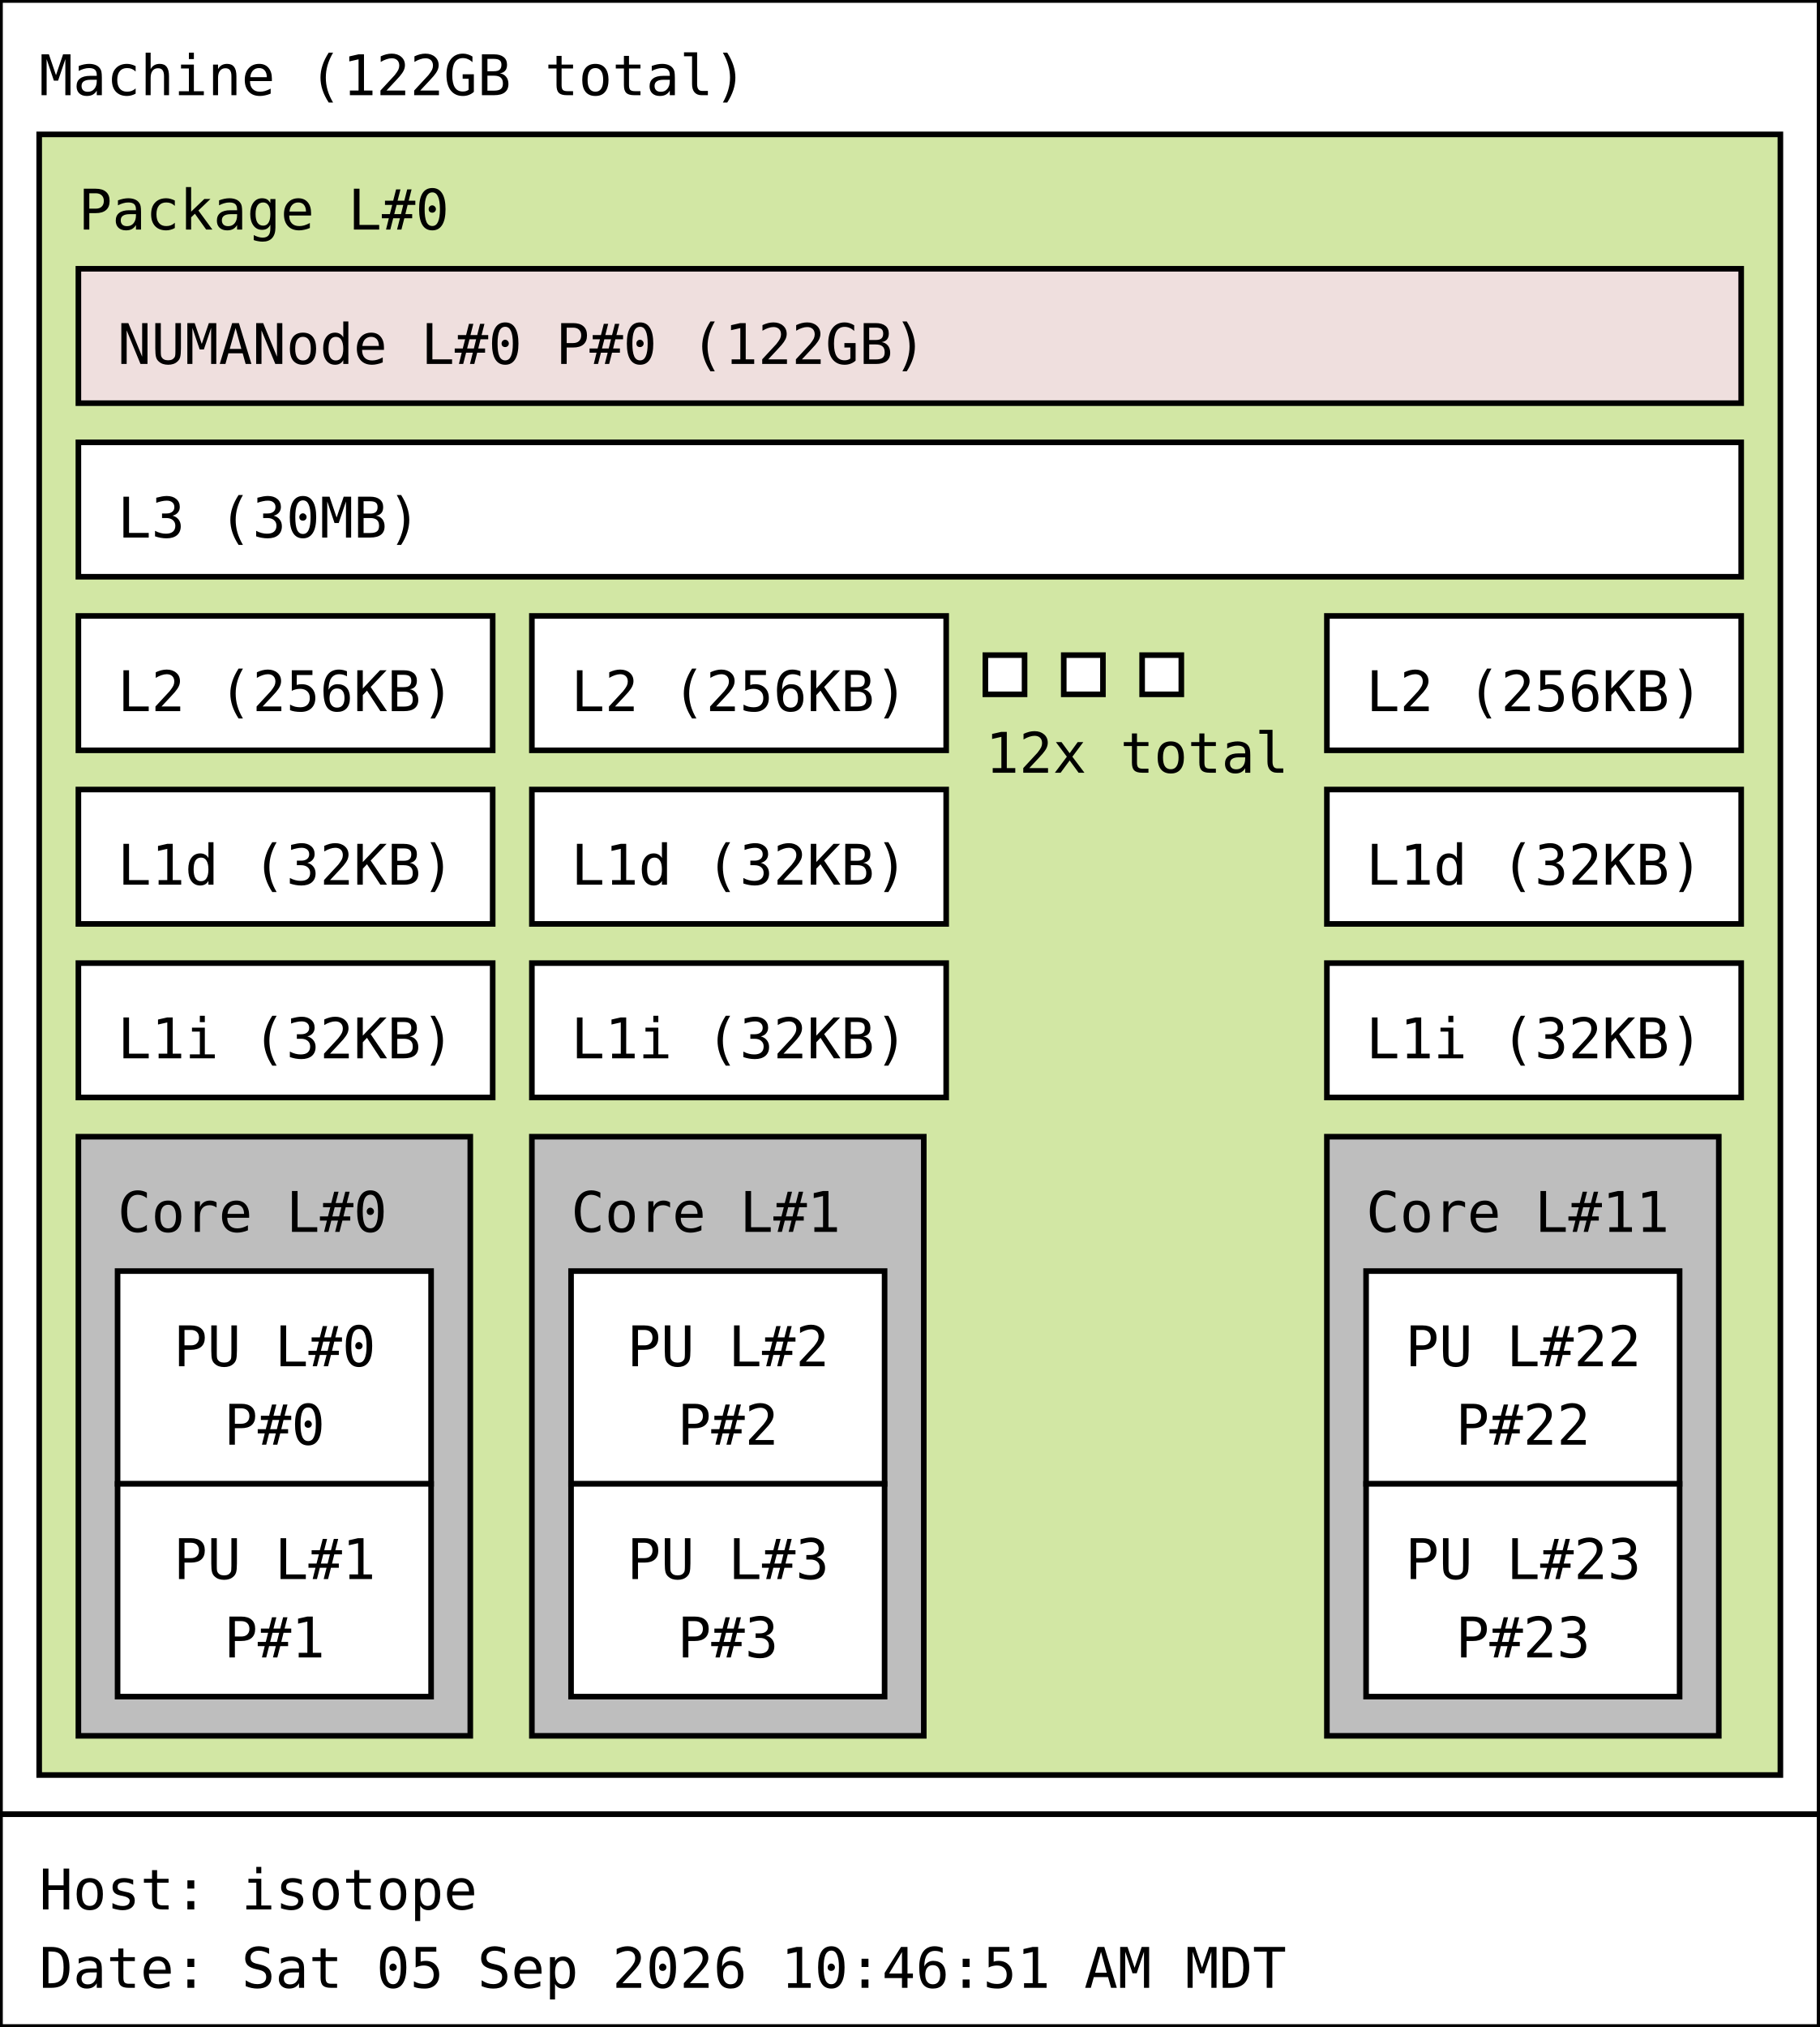
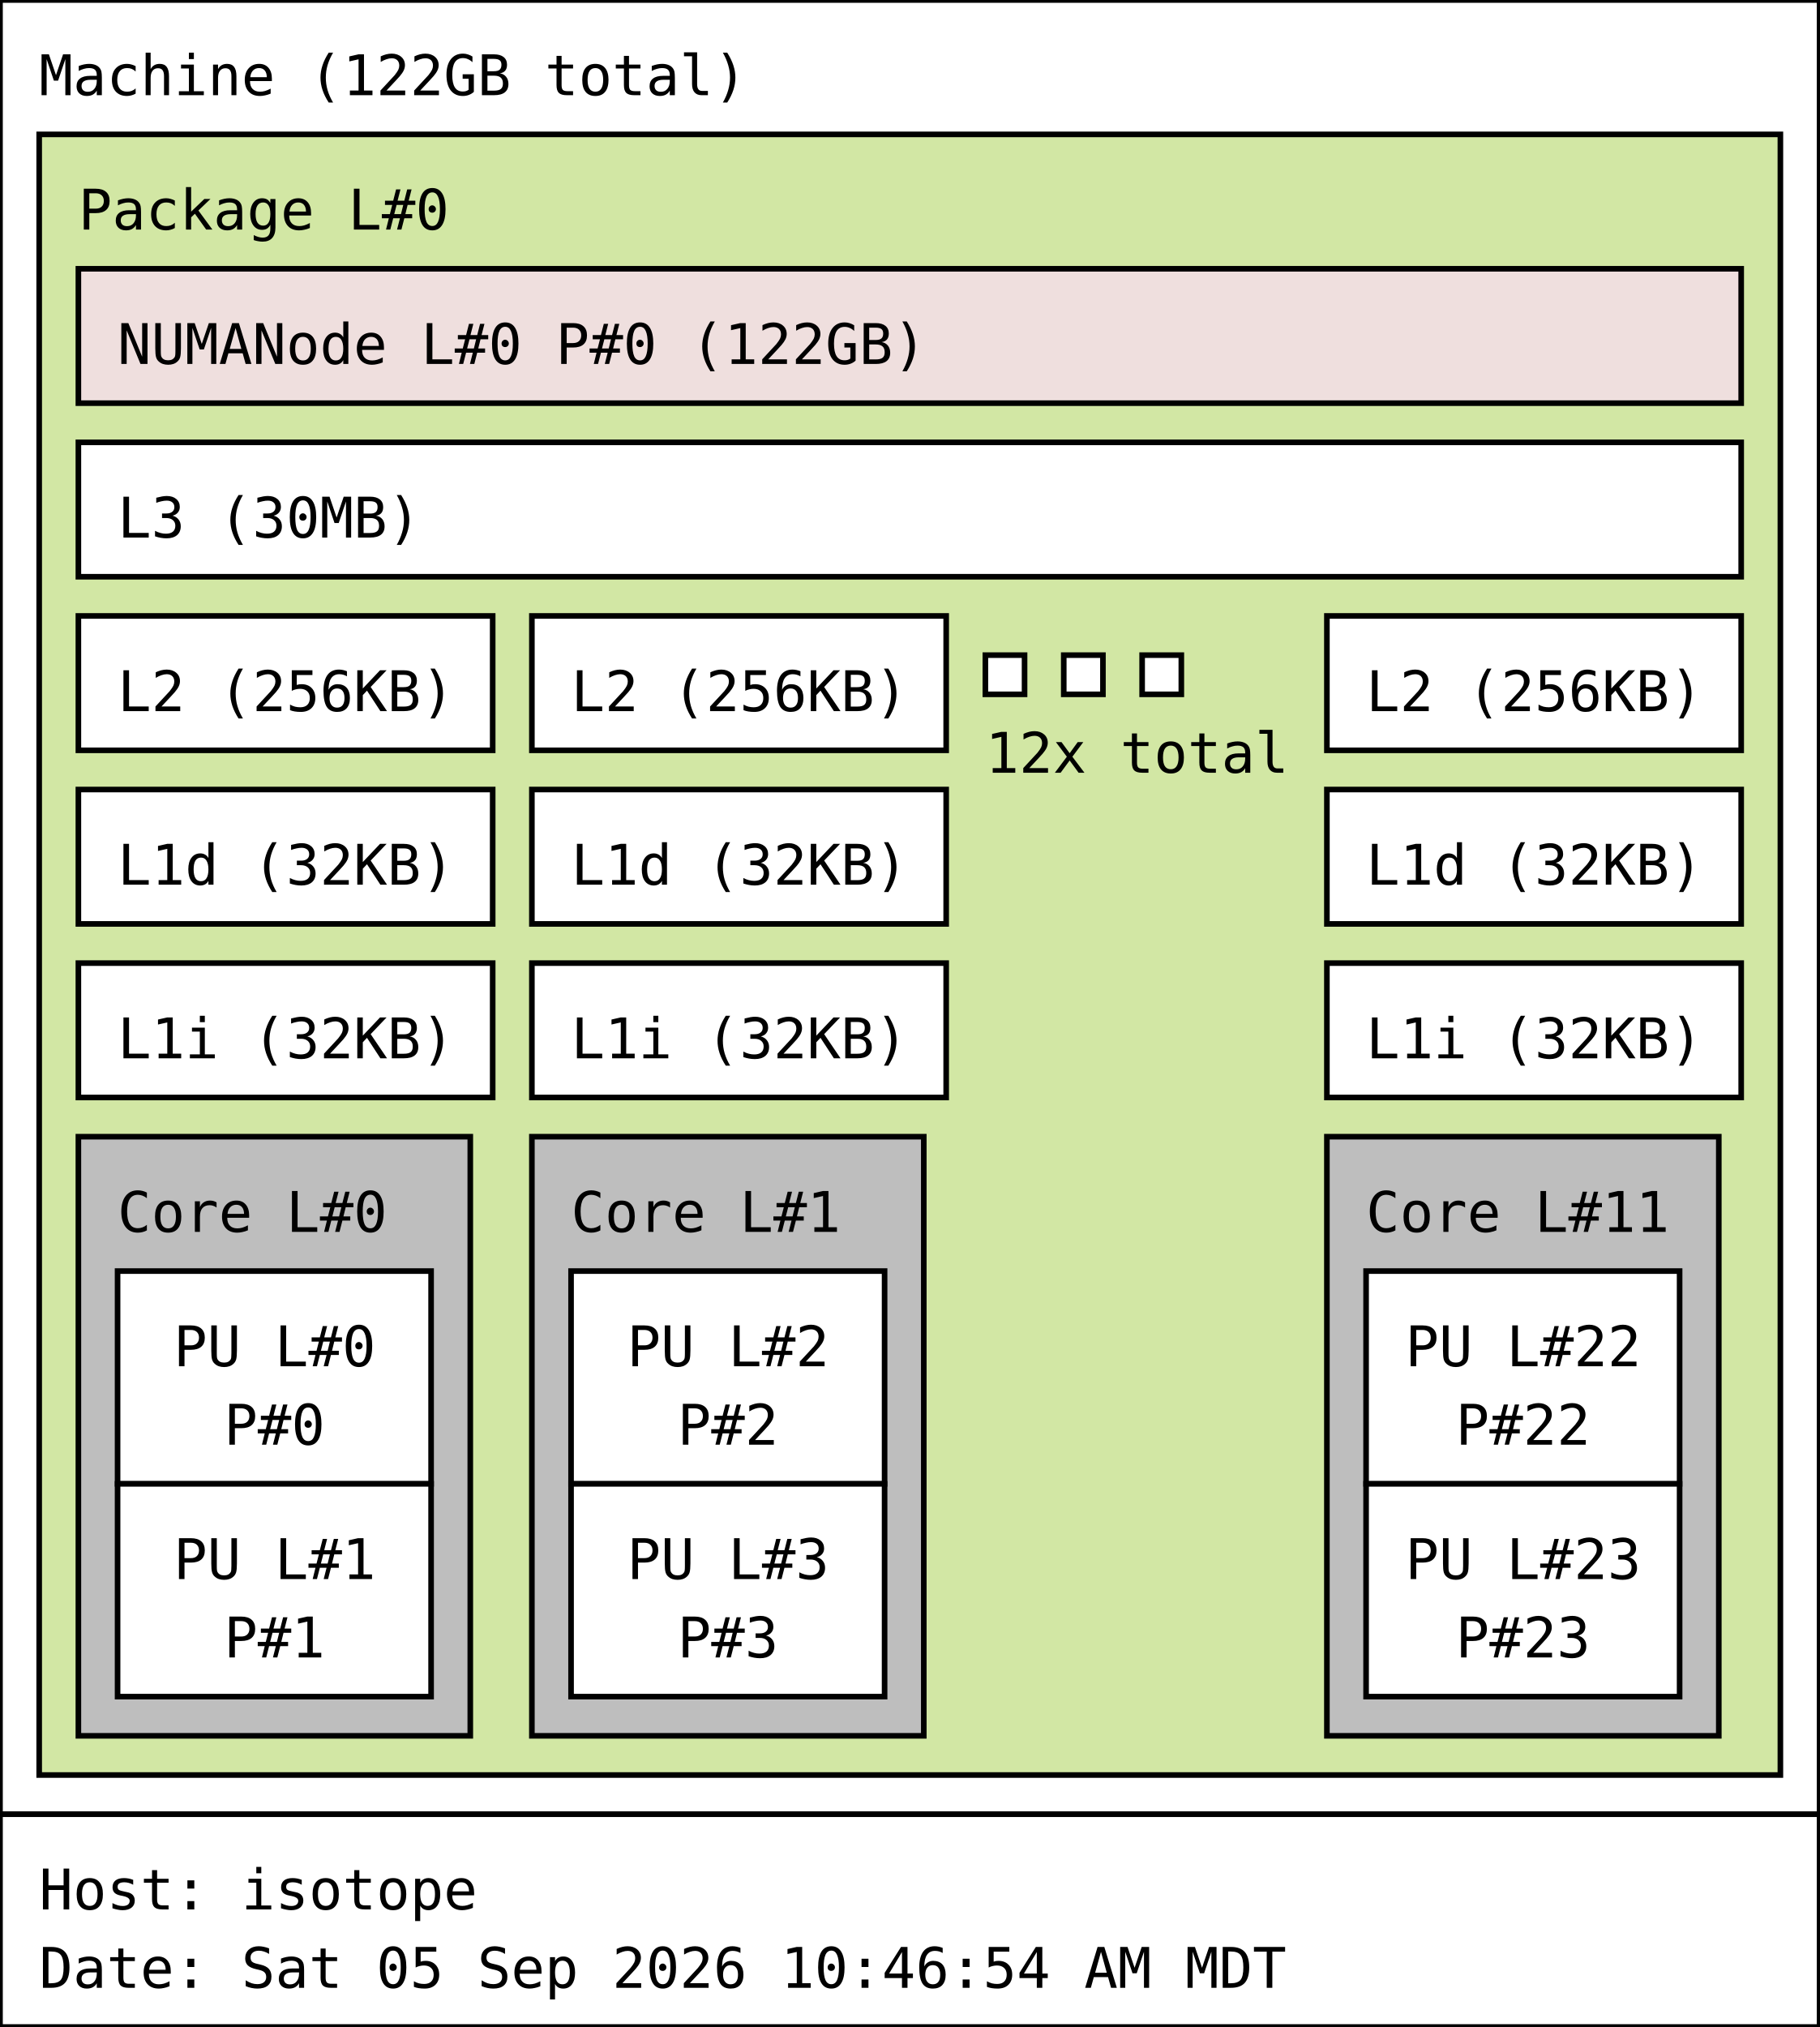
<svg xmlns="http://www.w3.org/2000/svg" width="325px" height="362px" viewBox="0 0 325px 362px" version="1.1">
  <rect id="Machine_0_rect" class="Machine" x="0" y="0" width="325" height="324" fill="rgb(255,255,255)" stroke="rgb(0,0,0)" stroke-width="1" />
  <text id="Machine_0_text" class="Machine" font-family="Monospace" x="7" y="17" fill="rgb(0,0,0)" font-size="10px">Machine (122GB total)</text>
  <rect id="Package_0_rect" class="Package" x="7" y="24" width="311" height="293" fill="rgb(210,231,164)" stroke="rgb(0,0,0)" stroke-width="1" />
  <text id="Package_0_text" class="Package" font-family="Monospace" x="14" y="41" fill="rgb(0,0,0)" font-size="10px">Package L#0</text>
  <rect id="L3_0_rect" class="L3" x="14" y="79" width="297" height="24" fill="rgb(255,255,255)" stroke="rgb(0,0,0)" stroke-width="1" />
  <text id="L3_0_text" class="L3" font-family="Monospace" x="21" y="96" fill="rgb(0,0,0)" font-size="10px">L3 (30MB)</text>
  <rect id="L2_0_rect" class="L2" x="14" y="110" width="74" height="24" fill="rgb(255,255,255)" stroke="rgb(0,0,0)" stroke-width="1" />
  <text id="L2_0_text" class="L2" font-family="Monospace" x="21" y="127" fill="rgb(0,0,0)" font-size="10px">L2 (256KB)</text>
  <rect id="L1d_0_rect" class="L1d" x="14" y="141" width="74" height="24" fill="rgb(255,255,255)" stroke="rgb(0,0,0)" stroke-width="1" />
  <text id="L1d_0_text" class="L1d" font-family="Monospace" x="21" y="158" fill="rgb(0,0,0)" font-size="10px">L1d (32KB)</text>
  <rect id="L1i_0_rect" class="L1i" x="14" y="172" width="74" height="24" fill="rgb(255,255,255)" stroke="rgb(0,0,0)" stroke-width="1" />
  <text id="L1i_0_text" class="L1i" font-family="Monospace" x="21" y="189" fill="rgb(0,0,0)" font-size="10px">L1i (32KB)</text>
  <rect id="Core_0_rect" class="Core" x="14" y="203" width="70" height="107" fill="rgb(190,190,190)" stroke="rgb(0,0,0)" stroke-width="1" />
  <text id="Core_0_text" class="Core" font-family="Monospace" x="21" y="220" fill="rgb(0,0,0)" font-size="10px">Core L#0</text>
  <rect id="PU_0_rect" class="PU" x="21" y="227" width="56" height="38" fill="rgb(255,255,255)" stroke="rgb(0,0,0)" stroke-width="1" />
  <text id="PU_0_text" class="PU" font-family="Monospace" x="31" y="244" fill="rgb(0,0,0)" font-size="10px">PU L#0</text>
  <text id="PU_0_text_1" class="PU" font-family="Monospace" x="40" y="258" fill="rgb(0,0,0)" font-size="10px">P#0</text>
  <rect id="PU_1_rect" class="PU" x="21" y="265" width="56" height="38" fill="rgb(255,255,255)" stroke="rgb(0,0,0)" stroke-width="1" />
  <text id="PU_1_text" class="PU" font-family="Monospace" x="31" y="282" fill="rgb(0,0,0)" font-size="10px">PU L#1</text>
  <text id="PU_1_text_1" class="PU" font-family="Monospace" x="40" y="296" fill="rgb(0,0,0)" font-size="10px">P#1</text>
  <rect id="L2_1_rect" class="L2" x="95" y="110" width="74" height="24" fill="rgb(255,255,255)" stroke="rgb(0,0,0)" stroke-width="1" />
  <text id="L2_1_text" class="L2" font-family="Monospace" x="102" y="127" fill="rgb(0,0,0)" font-size="10px">L2 (256KB)</text>
  <rect id="L1d_1_rect" class="L1d" x="95" y="141" width="74" height="24" fill="rgb(255,255,255)" stroke="rgb(0,0,0)" stroke-width="1" />
  <text id="L1d_1_text" class="L1d" font-family="Monospace" x="102" y="158" fill="rgb(0,0,0)" font-size="10px">L1d (32KB)</text>
  <rect id="L1i_1_rect" class="L1i" x="95" y="172" width="74" height="24" fill="rgb(255,255,255)" stroke="rgb(0,0,0)" stroke-width="1" />
  <text id="L1i_1_text" class="L1i" font-family="Monospace" x="102" y="189" fill="rgb(0,0,0)" font-size="10px">L1i (32KB)</text>
  <rect id="Core_1_rect" class="Core" x="95" y="203" width="70" height="107" fill="rgb(190,190,190)" stroke="rgb(0,0,0)" stroke-width="1" />
  <text id="Core_1_text" class="Core" font-family="Monospace" x="102" y="220" fill="rgb(0,0,0)" font-size="10px">Core L#1</text>
  <rect id="PU_2_rect" class="PU" x="102" y="227" width="56" height="38" fill="rgb(255,255,255)" stroke="rgb(0,0,0)" stroke-width="1" />
  <text id="PU_2_text" class="PU" font-family="Monospace" x="112" y="244" fill="rgb(0,0,0)" font-size="10px">PU L#2</text>
  <text id="PU_2_text_1" class="PU" font-family="Monospace" x="121" y="258" fill="rgb(0,0,0)" font-size="10px">P#2</text>
  <rect id="PU_3_rect" class="PU" x="102" y="265" width="56" height="38" fill="rgb(255,255,255)" stroke="rgb(0,0,0)" stroke-width="1" />
  <text id="PU_3_text" class="PU" font-family="Monospace" x="112" y="282" fill="rgb(0,0,0)" font-size="10px">PU L#3</text>
  <text id="PU_3_text_1" class="PU" font-family="Monospace" x="121" y="296" fill="rgb(0,0,0)" font-size="10px">P#3</text>
  <rect id="L2_2_rect" class="L2" x="176" y="117" width="7" height="7" fill="rgb(255,255,255)" stroke="rgb(0,0,0)" stroke-width="1" />
  <rect id="L2_2_rect" class="L2" x="190" y="117" width="7" height="7" fill="rgb(255,255,255)" stroke="rgb(0,0,0)" stroke-width="1" />
  <rect id="L2_2_rect" class="L2" x="204" y="117" width="7" height="7" fill="rgb(255,255,255)" stroke="rgb(0,0,0)" stroke-width="1" />
  <text id="L2_2_text" class="L2" font-family="Monospace" x="176" y="138" fill="rgb(0,0,0)" font-size="10px">12x total</text>
  <rect id="L2_11_rect" class="L2" x="237" y="110" width="74" height="24" fill="rgb(255,255,255)" stroke="rgb(0,0,0)" stroke-width="1" />
  <text id="L2_11_text" class="L2" font-family="Monospace" x="244" y="127" fill="rgb(0,0,0)" font-size="10px">L2 (256KB)</text>
  <rect id="L1d_11_rect" class="L1d" x="237" y="141" width="74" height="24" fill="rgb(255,255,255)" stroke="rgb(0,0,0)" stroke-width="1" />
  <text id="L1d_11_text" class="L1d" font-family="Monospace" x="244" y="158" fill="rgb(0,0,0)" font-size="10px">L1d (32KB)</text>
  <rect id="L1i_11_rect" class="L1i" x="237" y="172" width="74" height="24" fill="rgb(255,255,255)" stroke="rgb(0,0,0)" stroke-width="1" />
  <text id="L1i_11_text" class="L1i" font-family="Monospace" x="244" y="189" fill="rgb(0,0,0)" font-size="10px">L1i (32KB)</text>
  <rect id="Core_11_rect" class="Core" x="237" y="203" width="70" height="107" fill="rgb(190,190,190)" stroke="rgb(0,0,0)" stroke-width="1" />
  <text id="Core_11_text" class="Core" font-family="Monospace" x="244" y="220" fill="rgb(0,0,0)" font-size="10px">Core L#11</text>
  <rect id="PU_22_rect" class="PU" x="244" y="227" width="56" height="38" fill="rgb(255,255,255)" stroke="rgb(0,0,0)" stroke-width="1" />
  <text id="PU_22_text" class="PU" font-family="Monospace" x="251" y="244" fill="rgb(0,0,0)" font-size="10px">PU L#22</text>
  <text id="PU_22_text_1" class="PU" font-family="Monospace" x="260" y="258" fill="rgb(0,0,0)" font-size="10px">P#22</text>
  <rect id="PU_23_rect" class="PU" x="244" y="265" width="56" height="38" fill="rgb(255,255,255)" stroke="rgb(0,0,0)" stroke-width="1" />
  <text id="PU_23_text" class="PU" font-family="Monospace" x="251" y="282" fill="rgb(0,0,0)" font-size="10px">PU L#23</text>
  <text id="PU_23_text_1" class="PU" font-family="Monospace" x="260" y="296" fill="rgb(0,0,0)" font-size="10px">P#23</text>
  <rect id="NUMANode_0_rect" class="NUMANode" x="14" y="48" width="297" height="24" fill="rgb(239,223,222)" stroke="rgb(0,0,0)" stroke-width="1" />
  <text id="NUMANode_0_text" class="NUMANode" font-family="Monospace" x="21" y="65" fill="rgb(0,0,0)" font-size="10px">NUMANode L#0 P#0 (122GB)</text>
  <rect id="anon_rect" x="0" y="324" width="325" height="38" fill="rgb(255,255,255)" stroke="rgb(0,0,0)" stroke-width="1" />
  <text id="anon_text" font-family="Monospace" x="7" y="341" fill="rgb(0,0,0)" font-size="10px">Host: isotope</text>
-   <text id="anon_text_1" font-family="Monospace" x="7" y="355" fill="rgb(0,0,0)" font-size="10px">Date: Sat 05 Sep 2026 10:46:51 AM MDT</text>
+   <text id="anon_text_1" font-family="Monospace" x="7" y="355" fill="rgb(0,0,0)" font-size="10px">Date: Sat 05 Sep 2026 10:46:54 AM MDT</text>
</svg>
